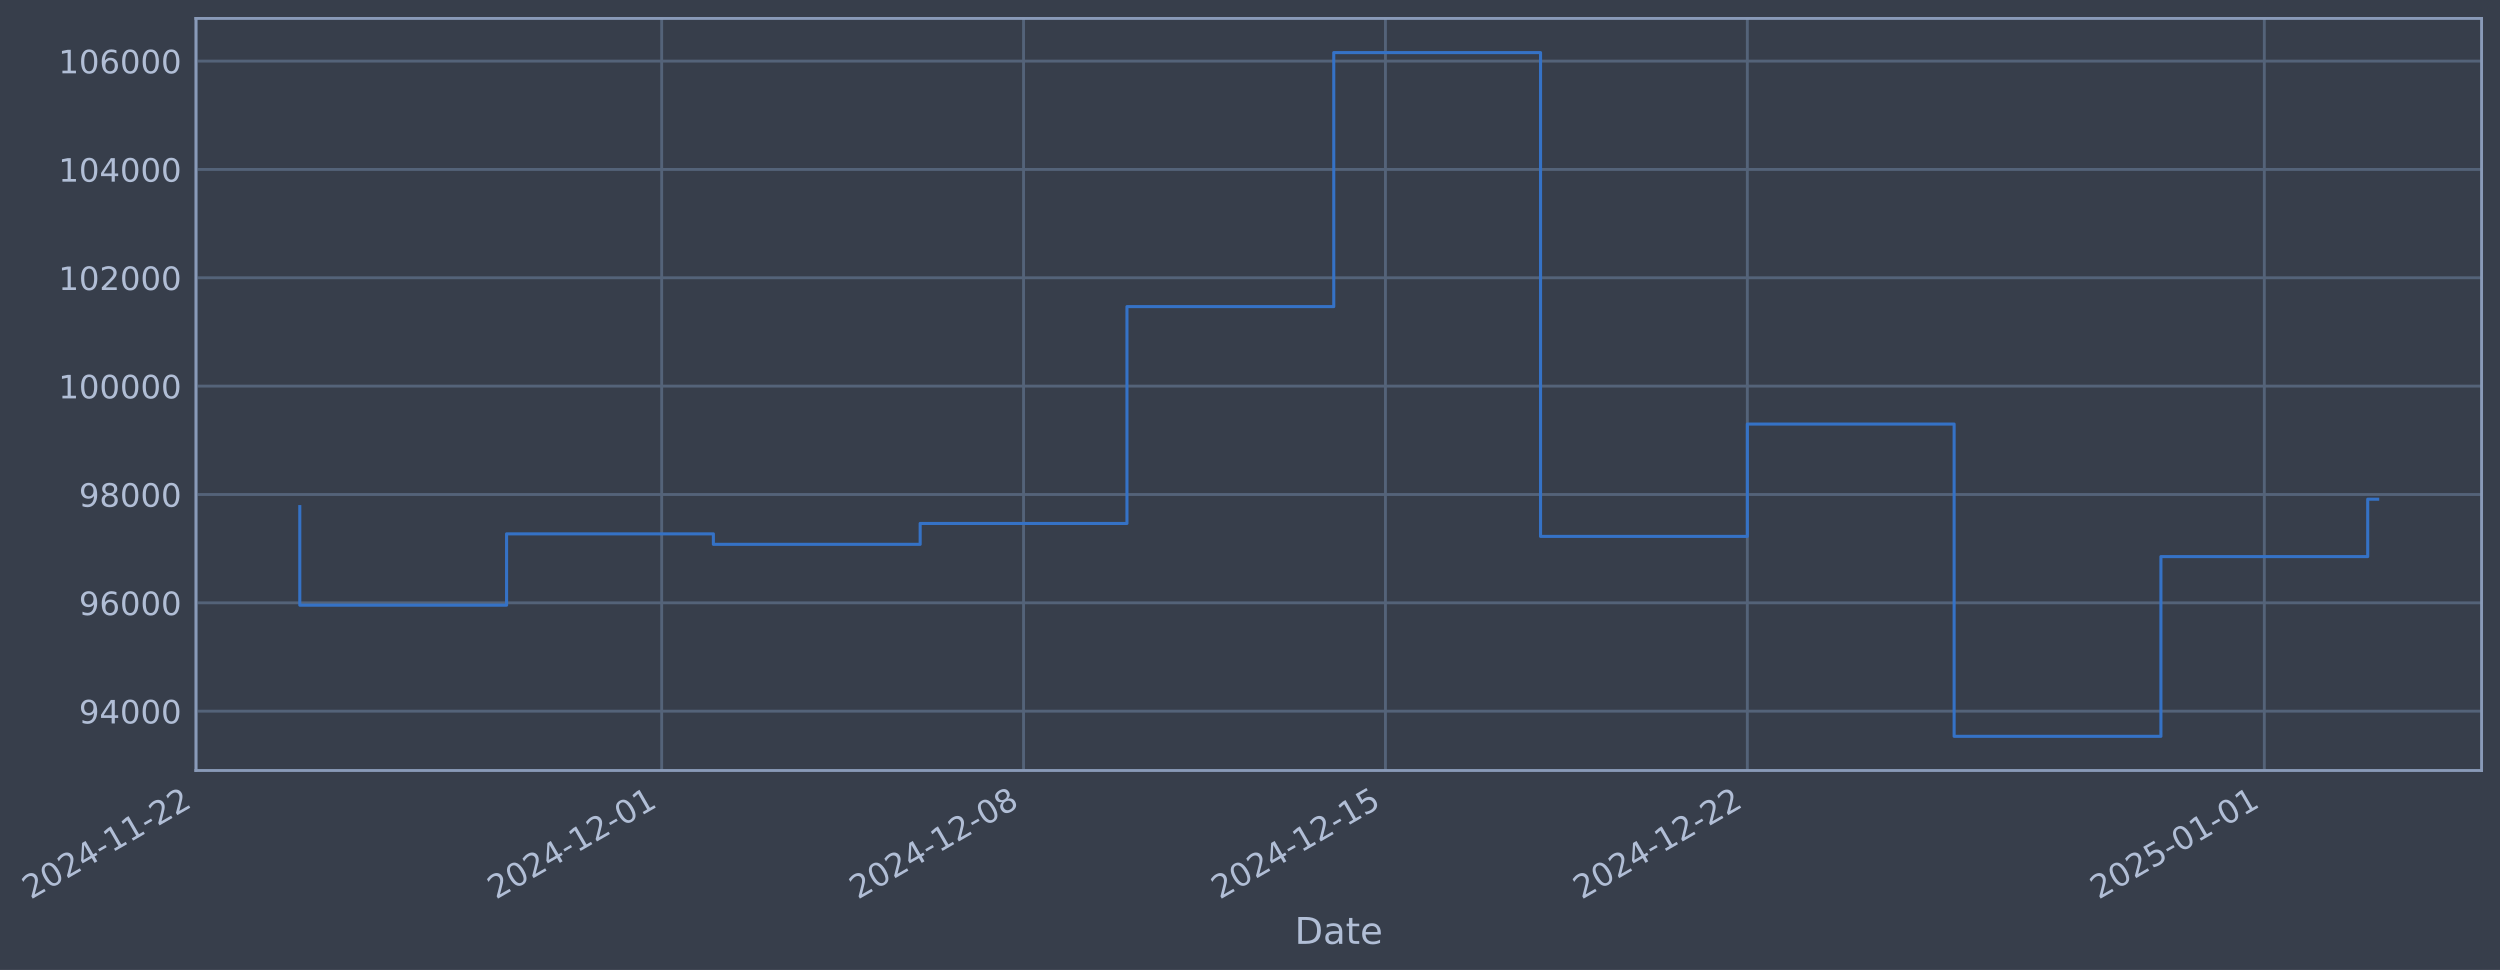
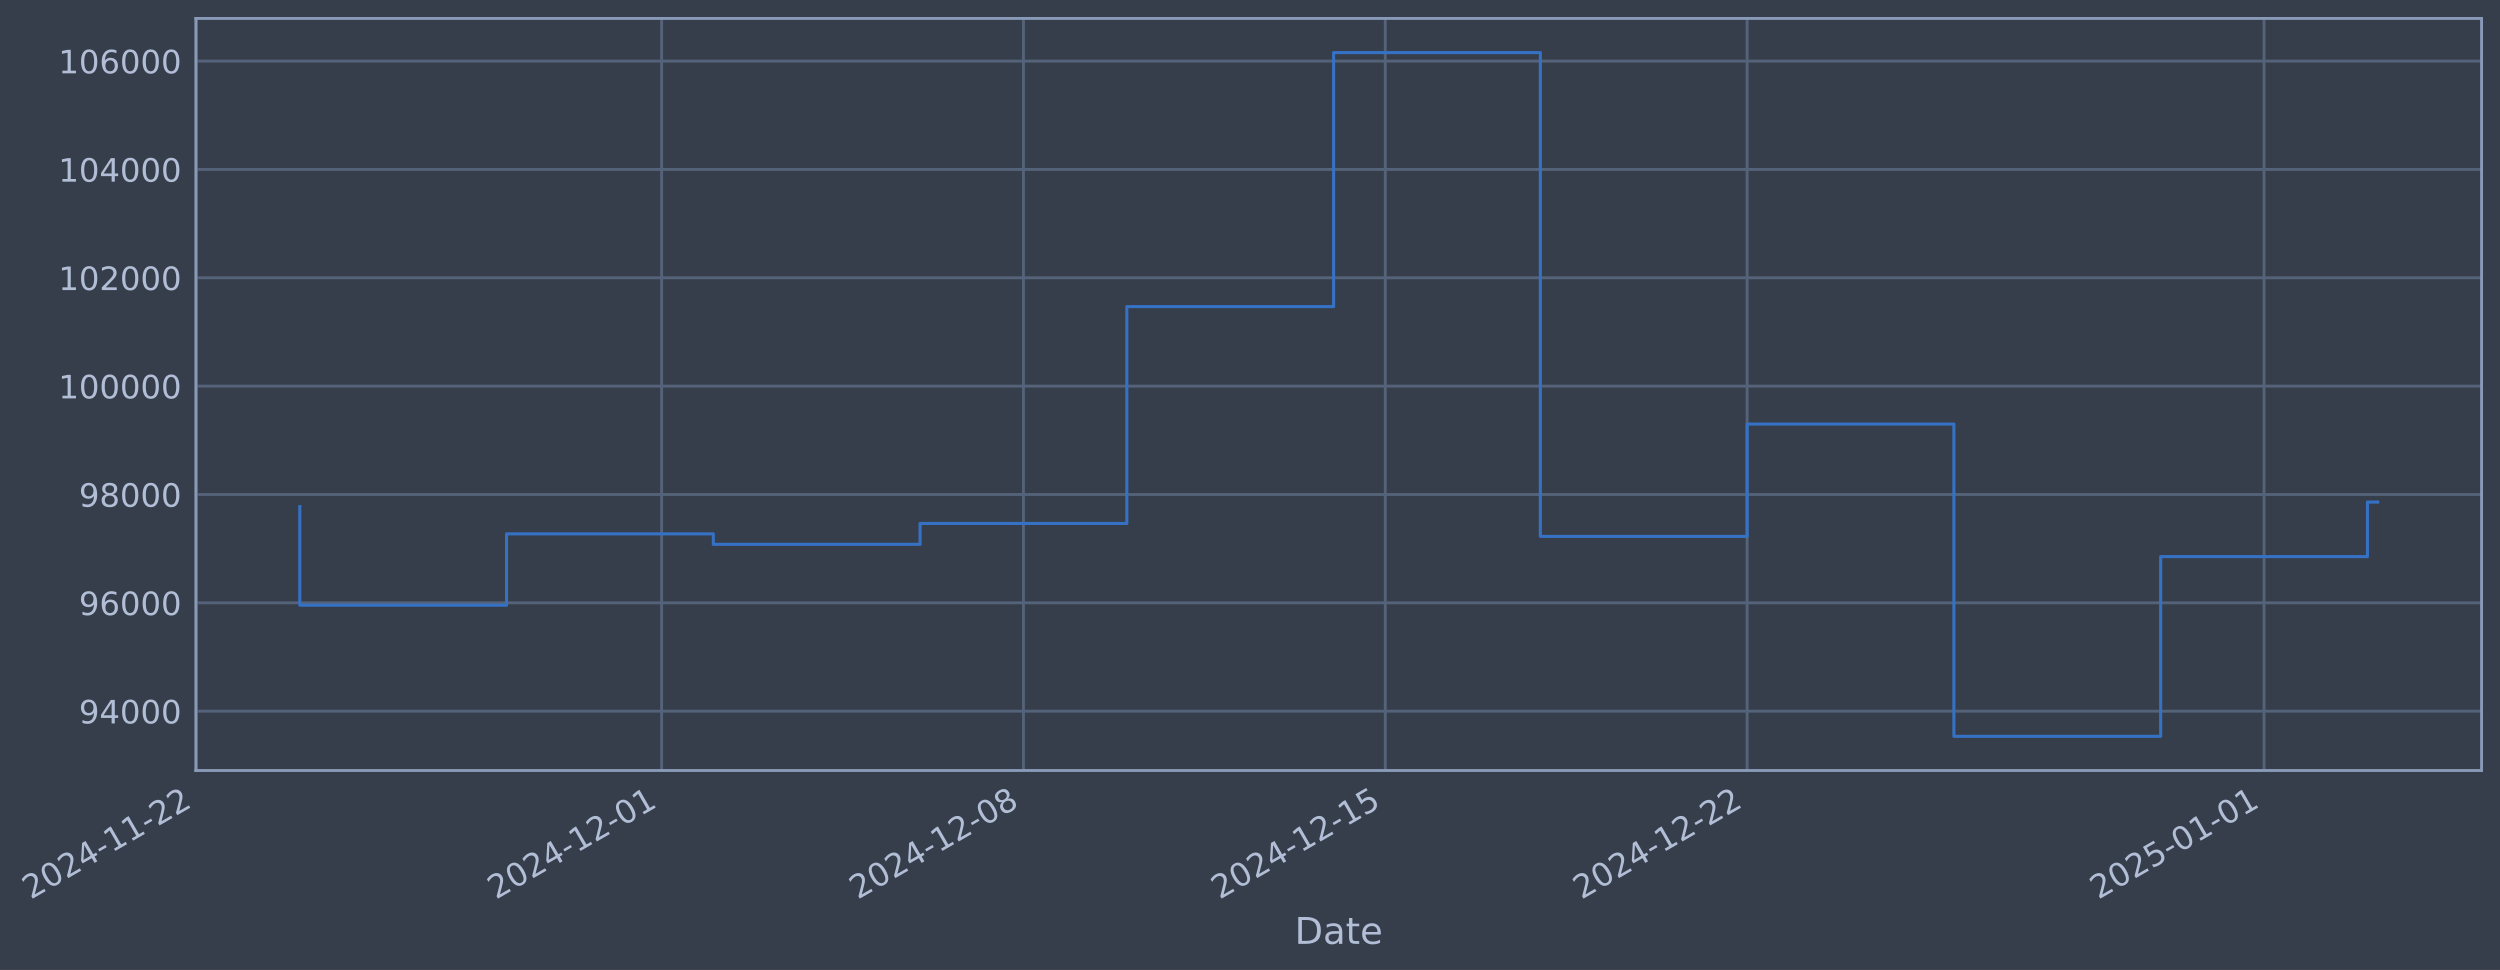
- <svg xmlns="http://www.w3.org/2000/svg" xmlns:xlink="http://www.w3.org/1999/xlink" width="976.518pt" height="378.87pt" viewBox="0 0 976.518 378.87" version="1.1">
+ <svg xmlns="http://www.w3.org/2000/svg" xmlns:xlink="http://www.w3.org/1999/xlink" width="976.512pt" height="378.87pt" viewBox="0 0 976.512 378.87" version="1.1">
  <defs>
    <style type="text/css">*{stroke-linejoin: round; stroke-linecap: butt}</style>
  </defs>
  <g id="figure_1">
    <g id="patch_1">
-       <path d="M 0 378.87  L 976.518 378.87  L 976.518 0  L 0 0  z " style="fill: #373e4b" />
+       <path d="M 0 378.87  L 976.512 378.87  L 976.512 0  L 0 0  z " style="fill: #373e4b" />
    </g>
    <g id="axes_1">
      <g id="patch_2">
-         <path d="M 76.518 300.96  L 969.318 300.96  L 969.318 7.2  L 76.518 7.2  z " style="fill: #373e4b" />
+         <path d="M 76.512 300.96  L 969.312 300.96  L 969.312 7.2  L 76.512 7.2  z " style="fill: #373e4b" />
      </g>
      <g id="matplotlib.axis_1">
        <g id="xtick_1">
          <g id="line2d_1">
-             <path d="M 76.713 300.96  L 76.713 7.2  " clip-path="url(#p8d31805f2d)" style="fill: none; stroke: #546379; stroke-width: 1.12; stroke-linecap: square" />
+             <path d="M 76.713 300.96  L 76.713 7.2  " clip-path="url(#p3fe2890528)" style="fill: none; stroke: #546379; stroke-width: 1.12; stroke-linecap: square" />
          </g>
          <g id="line2d_2" />
          <g id="text_1">
            <g style="fill: #b1bed6" transform="translate(11.98702 351.4642) rotate(-30) scale(0.126 -0.126)">
              <defs>
                <path id="DejaVuSans-32" d="M 1228 531  L 3431 531  L 3431 0  L 469 0  L 469 531  Q 828 903 1448 1529  Q 2069 2156 2228 2338  Q 2531 2678 2651 2914  Q 2772 3150 2772 3378  Q 2772 3750 2511 3984  Q 2250 4219 1831 4219  Q 1534 4219 1204 4116  Q 875 4013 500 3803  L 500 4441  Q 881 4594 1212 4672  Q 1544 4750 1819 4750  Q 2544 4750 2975 4387  Q 3406 4025 3406 3419  Q 3406 3131 3298 2873  Q 3191 2616 2906 2266  Q 2828 2175 2409 1742  Q 1991 1309 1228 531  z " transform="scale(0.015625)" />
                <path id="DejaVuSans-30" d="M 2034 4250  Q 1547 4250 1301 3770  Q 1056 3291 1056 2328  Q 1056 1369 1301 889  Q 1547 409 2034 409  Q 2525 409 2770 889  Q 3016 1369 3016 2328  Q 3016 3291 2770 3770  Q 2525 4250 2034 4250  z M 2034 4750  Q 2819 4750 3233 4129  Q 3647 3509 3647 2328  Q 3647 1150 3233 529  Q 2819 -91 2034 -91  Q 1250 -91 836 529  Q 422 1150 422 2328  Q 422 3509 836 4129  Q 1250 4750 2034 4750  z " transform="scale(0.015625)" />
                <path id="DejaVuSans-34" d="M 2419 4116  L 825 1625  L 2419 1625  L 2419 4116  z M 2253 4666  L 3047 4666  L 3047 1625  L 3713 1625  L 3713 1100  L 3047 1100  L 3047 0  L 2419 0  L 2419 1100  L 313 1100  L 313 1709  L 2253 4666  z " transform="scale(0.015625)" />
                <path id="DejaVuSans-2d" d="M 313 2009  L 1997 2009  L 1997 1497  L 313 1497  L 313 2009  z " transform="scale(0.015625)" />
                <path id="DejaVuSans-31" d="M 794 531  L 1825 531  L 1825 4091  L 703 3866  L 703 4441  L 1819 4666  L 2450 4666  L 2450 531  L 3481 531  L 3481 0  L 794 0  L 794 531  z " transform="scale(0.015625)" />
              </defs>
              <use xlink:href="#DejaVuSans-32" />
              <use xlink:href="#DejaVuSans-30" transform="translate(63.62305 0)" />
              <use xlink:href="#DejaVuSans-32" transform="translate(127.2461 0)" />
              <use xlink:href="#DejaVuSans-34" transform="translate(190.8691 0)" />
              <use xlink:href="#DejaVuSans-2d" transform="translate(254.4922 0)" />
              <use xlink:href="#DejaVuSans-31" transform="translate(290.5762 0)" />
              <use xlink:href="#DejaVuSans-31" transform="translate(354.1992 0)" />
              <use xlink:href="#DejaVuSans-2d" transform="translate(417.8223 0)" />
              <use xlink:href="#DejaVuSans-32" transform="translate(453.9062 0)" />
              <use xlink:href="#DejaVuSans-32" transform="translate(517.5293 0)" />
            </g>
          </g>
        </g>
        <g id="xtick_2">
          <g id="line2d_3">
-             <path d="M 258.455 300.96  L 258.455 7.2  " clip-path="url(#p8d31805f2d)" style="fill: none; stroke: #546379; stroke-width: 1.12; stroke-linecap: square" />
+             <path d="M 258.429 300.96  L 258.429 7.2  " clip-path="url(#p3fe2890528)" style="fill: none; stroke: #546379; stroke-width: 1.12; stroke-linecap: square" />
          </g>
          <g id="line2d_4" />
          <g id="text_2">
-             <g style="fill: #b1bed6" transform="translate(193.7296 351.4642) rotate(-30) scale(0.126 -0.126)">
+             <g style="fill: #b1bed6" transform="translate(193.7035 351.4642) rotate(-30) scale(0.126 -0.126)">
              <use xlink:href="#DejaVuSans-32" />
              <use xlink:href="#DejaVuSans-30" transform="translate(63.62305 0)" />
              <use xlink:href="#DejaVuSans-32" transform="translate(127.2461 0)" />
              <use xlink:href="#DejaVuSans-34" transform="translate(190.8691 0)" />
              <use xlink:href="#DejaVuSans-2d" transform="translate(254.4922 0)" />
              <use xlink:href="#DejaVuSans-31" transform="translate(290.5762 0)" />
              <use xlink:href="#DejaVuSans-32" transform="translate(354.1992 0)" />
              <use xlink:href="#DejaVuSans-2d" transform="translate(417.8223 0)" />
              <use xlink:href="#DejaVuSans-30" transform="translate(453.9062 0)" />
              <use xlink:href="#DejaVuSans-31" transform="translate(517.5293 0)" />
            </g>
          </g>
        </g>
        <g id="xtick_3">
          <g id="line2d_5">
-             <path d="M 399.81 300.96  L 399.81 7.2  " clip-path="url(#p8d31805f2d)" style="fill: none; stroke: #546379; stroke-width: 1.12; stroke-linecap: square" />
+             <path d="M 399.764 300.96  L 399.764 7.2  " clip-path="url(#p3fe2890528)" style="fill: none; stroke: #546379; stroke-width: 1.12; stroke-linecap: square" />
          </g>
          <g id="line2d_6" />
          <g id="text_3">
-             <g style="fill: #b1bed6" transform="translate(335.085 351.4642) rotate(-30) scale(0.126 -0.126)">
+             <g style="fill: #b1bed6" transform="translate(335.0385 351.4642) rotate(-30) scale(0.126 -0.126)">
              <defs>
                <path id="DejaVuSans-38" d="M 2034 2216  Q 1584 2216 1326 1975  Q 1069 1734 1069 1313  Q 1069 891 1326 650  Q 1584 409 2034 409  Q 2484 409 2743 651  Q 3003 894 3003 1313  Q 3003 1734 2745 1975  Q 2488 2216 2034 2216  z M 1403 2484  Q 997 2584 770 2862  Q 544 3141 544 3541  Q 544 4100 942 4425  Q 1341 4750 2034 4750  Q 2731 4750 3128 4425  Q 3525 4100 3525 3541  Q 3525 3141 3298 2862  Q 3072 2584 2669 2484  Q 3125 2378 3379 2068  Q 3634 1759 3634 1313  Q 3634 634 3220 271  Q 2806 -91 2034 -91  Q 1263 -91 848 271  Q 434 634 434 1313  Q 434 1759 690 2068  Q 947 2378 1403 2484  z M 1172 3481  Q 1172 3119 1398 2916  Q 1625 2713 2034 2713  Q 2441 2713 2670 2916  Q 2900 3119 2900 3481  Q 2900 3844 2670 4047  Q 2441 4250 2034 4250  Q 1625 4250 1398 4047  Q 1172 3844 1172 3481  z " transform="scale(0.015625)" />
              </defs>
              <use xlink:href="#DejaVuSans-32" />
              <use xlink:href="#DejaVuSans-30" transform="translate(63.62305 0)" />
              <use xlink:href="#DejaVuSans-32" transform="translate(127.2461 0)" />
              <use xlink:href="#DejaVuSans-34" transform="translate(190.8691 0)" />
              <use xlink:href="#DejaVuSans-2d" transform="translate(254.4922 0)" />
              <use xlink:href="#DejaVuSans-31" transform="translate(290.5762 0)" />
              <use xlink:href="#DejaVuSans-32" transform="translate(354.1992 0)" />
              <use xlink:href="#DejaVuSans-2d" transform="translate(417.8223 0)" />
              <use xlink:href="#DejaVuSans-30" transform="translate(453.9062 0)" />
              <use xlink:href="#DejaVuSans-38" transform="translate(517.5293 0)" />
            </g>
          </g>
        </g>
        <g id="xtick_4">
          <g id="line2d_7">
-             <path d="M 541.166 300.96  L 541.166 7.2  " clip-path="url(#p8d31805f2d)" style="fill: none; stroke: #546379; stroke-width: 1.12; stroke-linecap: square" />
+             <path d="M 541.099 300.96  L 541.099 7.2  " clip-path="url(#p3fe2890528)" style="fill: none; stroke: #546379; stroke-width: 1.12; stroke-linecap: square" />
          </g>
          <g id="line2d_8" />
          <g id="text_4">
-             <g style="fill: #b1bed6" transform="translate(476.4403 351.4642) rotate(-30) scale(0.126 -0.126)">
+             <g style="fill: #b1bed6" transform="translate(476.3736 351.4642) rotate(-30) scale(0.126 -0.126)">
              <defs>
                <path id="DejaVuSans-35" d="M 691 4666  L 3169 4666  L 3169 4134  L 1269 4134  L 1269 2991  Q 1406 3038 1543 3061  Q 1681 3084 1819 3084  Q 2600 3084 3056 2656  Q 3513 2228 3513 1497  Q 3513 744 3044 326  Q 2575 -91 1722 -91  Q 1428 -91 1123 -41  Q 819 9 494 109  L 494 744  Q 775 591 1075 516  Q 1375 441 1709 441  Q 2250 441 2565 725  Q 2881 1009 2881 1497  Q 2881 1984 2565 2268  Q 2250 2553 1709 2553  Q 1456 2553 1204 2497  Q 953 2441 691 2322  L 691 4666  z " transform="scale(0.015625)" />
              </defs>
              <use xlink:href="#DejaVuSans-32" />
              <use xlink:href="#DejaVuSans-30" transform="translate(63.62305 0)" />
              <use xlink:href="#DejaVuSans-32" transform="translate(127.2461 0)" />
              <use xlink:href="#DejaVuSans-34" transform="translate(190.8691 0)" />
              <use xlink:href="#DejaVuSans-2d" transform="translate(254.4922 0)" />
              <use xlink:href="#DejaVuSans-31" transform="translate(290.5762 0)" />
              <use xlink:href="#DejaVuSans-32" transform="translate(354.1992 0)" />
              <use xlink:href="#DejaVuSans-2d" transform="translate(417.8223 0)" />
              <use xlink:href="#DejaVuSans-31" transform="translate(453.9062 0)" />
              <use xlink:href="#DejaVuSans-35" transform="translate(517.5293 0)" />
            </g>
          </g>
        </g>
        <g id="xtick_5">
          <g id="line2d_9">
-             <path d="M 682.521 300.96  L 682.521 7.2  " clip-path="url(#p8d31805f2d)" style="fill: none; stroke: #546379; stroke-width: 1.12; stroke-linecap: square" />
+             <path d="M 682.434 300.96  L 682.434 7.2  " clip-path="url(#p3fe2890528)" style="fill: none; stroke: #546379; stroke-width: 1.12; stroke-linecap: square" />
          </g>
          <g id="line2d_10" />
          <g id="text_5">
-             <g style="fill: #b1bed6" transform="translate(617.7957 351.4642) rotate(-30) scale(0.126 -0.126)">
+             <g style="fill: #b1bed6" transform="translate(617.7086 351.4642) rotate(-30) scale(0.126 -0.126)">
              <use xlink:href="#DejaVuSans-32" />
              <use xlink:href="#DejaVuSans-30" transform="translate(63.62305 0)" />
              <use xlink:href="#DejaVuSans-32" transform="translate(127.2461 0)" />
              <use xlink:href="#DejaVuSans-34" transform="translate(190.8691 0)" />
              <use xlink:href="#DejaVuSans-2d" transform="translate(254.4922 0)" />
              <use xlink:href="#DejaVuSans-31" transform="translate(290.5762 0)" />
              <use xlink:href="#DejaVuSans-32" transform="translate(354.1992 0)" />
              <use xlink:href="#DejaVuSans-2d" transform="translate(417.8223 0)" />
              <use xlink:href="#DejaVuSans-32" transform="translate(453.9062 0)" />
              <use xlink:href="#DejaVuSans-32" transform="translate(517.5293 0)" />
            </g>
          </g>
        </g>
        <g id="xtick_6">
          <g id="line2d_11">
-             <path d="M 884.457 300.96  L 884.457 7.2  " clip-path="url(#p8d31805f2d)" style="fill: none; stroke: #546379; stroke-width: 1.12; stroke-linecap: square" />
+             <path d="M 884.341 300.96  L 884.341 7.2  " clip-path="url(#p3fe2890528)" style="fill: none; stroke: #546379; stroke-width: 1.12; stroke-linecap: square" />
          </g>
          <g id="line2d_12" />
          <g id="text_6">
-             <g style="fill: #b1bed6" transform="translate(819.7319 351.4642) rotate(-30) scale(0.126 -0.126)">
+             <g style="fill: #b1bed6" transform="translate(819.6158 351.4642) rotate(-30) scale(0.126 -0.126)">
              <use xlink:href="#DejaVuSans-32" />
              <use xlink:href="#DejaVuSans-30" transform="translate(63.62305 0)" />
              <use xlink:href="#DejaVuSans-32" transform="translate(127.2461 0)" />
              <use xlink:href="#DejaVuSans-35" transform="translate(190.8691 0)" />
              <use xlink:href="#DejaVuSans-2d" transform="translate(254.4922 0)" />
              <use xlink:href="#DejaVuSans-30" transform="translate(290.5762 0)" />
              <use xlink:href="#DejaVuSans-31" transform="translate(354.1992 0)" />
              <use xlink:href="#DejaVuSans-2d" transform="translate(417.8223 0)" />
              <use xlink:href="#DejaVuSans-30" transform="translate(453.9062 0)" />
              <use xlink:href="#DejaVuSans-31" transform="translate(517.5293 0)" />
            </g>
          </g>
        </g>
        <g id="text_7">
-           <g style="fill: #b1bed6" transform="translate(505.7088 368.6753) scale(0.144 -0.144)">
+           <g style="fill: #b1bed6" transform="translate(505.703 368.6753) scale(0.144 -0.144)">
            <defs>
              <path id="DejaVuSans-44" d="M 1259 4147  L 1259 519  L 2022 519  Q 2988 519 3436 956  Q 3884 1394 3884 2338  Q 3884 3275 3436 3711  Q 2988 4147 2022 4147  L 1259 4147  z M 628 4666  L 1925 4666  Q 3281 4666 3915 4102  Q 4550 3538 4550 2338  Q 4550 1131 3912 565  Q 3275 0 1925 0  L 628 0  L 628 4666  z " transform="scale(0.015625)" />
              <path id="DejaVuSans-61" d="M 2194 1759  Q 1497 1759 1228 1600  Q 959 1441 959 1056  Q 959 750 1161 570  Q 1363 391 1709 391  Q 2188 391 2477 730  Q 2766 1069 2766 1631  L 2766 1759  L 2194 1759  z M 3341 1997  L 3341 0  L 2766 0  L 2766 531  Q 2569 213 2275 61  Q 1981 -91 1556 -91  Q 1019 -91 701 211  Q 384 513 384 1019  Q 384 1609 779 1909  Q 1175 2209 1959 2209  L 2766 2209  L 2766 2266  Q 2766 2663 2505 2880  Q 2244 3097 1772 3097  Q 1472 3097 1187 3025  Q 903 2953 641 2809  L 641 3341  Q 956 3463 1253 3523  Q 1550 3584 1831 3584  Q 2591 3584 2966 3190  Q 3341 2797 3341 1997  z " transform="scale(0.015625)" />
              <path id="DejaVuSans-74" d="M 1172 4494  L 1172 3500  L 2356 3500  L 2356 3053  L 1172 3053  L 1172 1153  Q 1172 725 1289 603  Q 1406 481 1766 481  L 2356 481  L 2356 0  L 1766 0  Q 1100 0 847 248  Q 594 497 594 1153  L 594 3053  L 172 3053  L 172 3500  L 594 3500  L 594 4494  L 1172 4494  z " transform="scale(0.015625)" />
              <path id="DejaVuSans-65" d="M 3597 1894  L 3597 1613  L 953 1613  Q 991 1019 1311 708  Q 1631 397 2203 397  Q 2534 397 2845 478  Q 3156 559 3463 722  L 3463 178  Q 3153 47 2828 -22  Q 2503 -91 2169 -91  Q 1331 -91 842 396  Q 353 884 353 1716  Q 353 2575 817 3079  Q 1281 3584 2069 3584  Q 2775 3584 3186 3129  Q 3597 2675 3597 1894  z M 3022 2063  Q 3016 2534 2758 2815  Q 2500 3097 2075 3097  Q 1594 3097 1305 2825  Q 1016 2553 972 2059  L 3022 2063  z " transform="scale(0.015625)" />
            </defs>
            <use xlink:href="#DejaVuSans-44" />
            <use xlink:href="#DejaVuSans-61" transform="translate(77.00195 0)" />
            <use xlink:href="#DejaVuSans-74" transform="translate(138.2812 0)" />
            <use xlink:href="#DejaVuSans-65" transform="translate(177.4902 0)" />
          </g>
        </g>
      </g>
      <g id="matplotlib.axis_2">
        <g id="ytick_1">
          <g id="line2d_13">
-             <path d="M 76.518 277.797  L 969.318 277.797  " clip-path="url(#p8d31805f2d)" style="fill: none; stroke: #546379; stroke-width: 1.12; stroke-linecap: square" />
+             <path d="M 76.512 277.797  L 969.312 277.797  " clip-path="url(#p3fe2890528)" style="fill: none; stroke: #546379; stroke-width: 1.12; stroke-linecap: square" />
          </g>
          <g id="line2d_14" />
          <g id="text_8">
-             <g style="fill: #b1bed6" transform="translate(30.8342 282.5841) scale(0.126 -0.126)">
+             <g style="fill: #b1bed6" transform="translate(30.8284 282.5841) scale(0.126 -0.126)">
              <defs>
                <path id="DejaVuSans-39" d="M 703 97  L 703 672  Q 941 559 1184 500  Q 1428 441 1663 441  Q 2288 441 2617 861  Q 2947 1281 2994 2138  Q 2813 1869 2534 1725  Q 2256 1581 1919 1581  Q 1219 1581 811 2004  Q 403 2428 403 3163  Q 403 3881 828 4315  Q 1253 4750 1959 4750  Q 2769 4750 3195 4129  Q 3622 3509 3622 2328  Q 3622 1225 3098 567  Q 2575 -91 1691 -91  Q 1453 -91 1209 -44  Q 966 3 703 97  z M 1959 2075  Q 2384 2075 2632 2365  Q 2881 2656 2881 3163  Q 2881 3666 2632 3958  Q 2384 4250 1959 4250  Q 1534 4250 1286 3958  Q 1038 3666 1038 3163  Q 1038 2656 1286 2365  Q 1534 2075 1959 2075  z " transform="scale(0.015625)" />
              </defs>
              <use xlink:href="#DejaVuSans-39" />
              <use xlink:href="#DejaVuSans-34" transform="translate(63.62305 0)" />
              <use xlink:href="#DejaVuSans-30" transform="translate(127.2461 0)" />
              <use xlink:href="#DejaVuSans-30" transform="translate(190.8691 0)" />
              <use xlink:href="#DejaVuSans-30" transform="translate(254.4922 0)" />
            </g>
          </g>
        </g>
        <g id="ytick_2">
          <g id="line2d_15">
-             <path d="M 76.518 235.473  L 969.318 235.473  " clip-path="url(#p8d31805f2d)" style="fill: none; stroke: #546379; stroke-width: 1.12; stroke-linecap: square" />
+             <path d="M 76.512 235.473  L 969.312 235.473  " clip-path="url(#p3fe2890528)" style="fill: none; stroke: #546379; stroke-width: 1.12; stroke-linecap: square" />
          </g>
          <g id="line2d_16" />
          <g id="text_9">
-             <g style="fill: #b1bed6" transform="translate(30.8342 240.2602) scale(0.126 -0.126)">
+             <g style="fill: #b1bed6" transform="translate(30.8284 240.2602) scale(0.126 -0.126)">
              <defs>
                <path id="DejaVuSans-36" d="M 2113 2584  Q 1688 2584 1439 2293  Q 1191 2003 1191 1497  Q 1191 994 1439 701  Q 1688 409 2113 409  Q 2538 409 2786 701  Q 3034 994 3034 1497  Q 3034 2003 2786 2293  Q 2538 2584 2113 2584  z M 3366 4563  L 3366 3988  Q 3128 4100 2886 4159  Q 2644 4219 2406 4219  Q 1781 4219 1451 3797  Q 1122 3375 1075 2522  Q 1259 2794 1537 2939  Q 1816 3084 2150 3084  Q 2853 3084 3261 2657  Q 3669 2231 3669 1497  Q 3669 778 3244 343  Q 2819 -91 2113 -91  Q 1303 -91 875 529  Q 447 1150 447 2328  Q 447 3434 972 4092  Q 1497 4750 2381 4750  Q 2619 4750 2861 4703  Q 3103 4656 3366 4563  z " transform="scale(0.015625)" />
              </defs>
              <use xlink:href="#DejaVuSans-39" />
              <use xlink:href="#DejaVuSans-36" transform="translate(63.62305 0)" />
              <use xlink:href="#DejaVuSans-30" transform="translate(127.2461 0)" />
              <use xlink:href="#DejaVuSans-30" transform="translate(190.8691 0)" />
              <use xlink:href="#DejaVuSans-30" transform="translate(254.4922 0)" />
            </g>
          </g>
        </g>
        <g id="ytick_3">
          <g id="line2d_17">
-             <path d="M 76.518 193.149  L 969.318 193.149  " clip-path="url(#p8d31805f2d)" style="fill: none; stroke: #546379; stroke-width: 1.12; stroke-linecap: square" />
+             <path d="M 76.512 193.149  L 969.312 193.149  " clip-path="url(#p3fe2890528)" style="fill: none; stroke: #546379; stroke-width: 1.12; stroke-linecap: square" />
          </g>
          <g id="line2d_18" />
          <g id="text_10">
-             <g style="fill: #b1bed6" transform="translate(30.8342 197.9364) scale(0.126 -0.126)">
+             <g style="fill: #b1bed6" transform="translate(30.8284 197.9364) scale(0.126 -0.126)">
              <use xlink:href="#DejaVuSans-39" />
              <use xlink:href="#DejaVuSans-38" transform="translate(63.62305 0)" />
              <use xlink:href="#DejaVuSans-30" transform="translate(127.2461 0)" />
              <use xlink:href="#DejaVuSans-30" transform="translate(190.8691 0)" />
              <use xlink:href="#DejaVuSans-30" transform="translate(254.4922 0)" />
            </g>
          </g>
        </g>
        <g id="ytick_4">
          <g id="line2d_19">
-             <path d="M 76.518 150.826  L 969.318 150.826  " clip-path="url(#p8d31805f2d)" style="fill: none; stroke: #546379; stroke-width: 1.12; stroke-linecap: square" />
+             <path d="M 76.512 150.826  L 969.312 150.826  " clip-path="url(#p3fe2890528)" style="fill: none; stroke: #546379; stroke-width: 1.12; stroke-linecap: square" />
          </g>
          <g id="line2d_20" />
          <g id="text_11">
-             <g style="fill: #b1bed6" transform="translate(22.81745 155.6126) scale(0.126 -0.126)">
+             <g style="fill: #b1bed6" transform="translate(22.81165 155.6126) scale(0.126 -0.126)">
              <use xlink:href="#DejaVuSans-31" />
              <use xlink:href="#DejaVuSans-30" transform="translate(63.62305 0)" />
              <use xlink:href="#DejaVuSans-30" transform="translate(127.2461 0)" />
              <use xlink:href="#DejaVuSans-30" transform="translate(190.8691 0)" />
              <use xlink:href="#DejaVuSans-30" transform="translate(254.4922 0)" />
              <use xlink:href="#DejaVuSans-30" transform="translate(318.1152 0)" />
            </g>
          </g>
        </g>
        <g id="ytick_5">
          <g id="line2d_21">
-             <path d="M 76.518 108.502  L 969.318 108.502  " clip-path="url(#p8d31805f2d)" style="fill: none; stroke: #546379; stroke-width: 1.12; stroke-linecap: square" />
+             <path d="M 76.512 108.502  L 969.312 108.502  " clip-path="url(#p3fe2890528)" style="fill: none; stroke: #546379; stroke-width: 1.12; stroke-linecap: square" />
          </g>
          <g id="line2d_22" />
          <g id="text_12">
-             <g style="fill: #b1bed6" transform="translate(22.81745 113.2888) scale(0.126 -0.126)">
+             <g style="fill: #b1bed6" transform="translate(22.81165 113.2888) scale(0.126 -0.126)">
              <use xlink:href="#DejaVuSans-31" />
              <use xlink:href="#DejaVuSans-30" transform="translate(63.62305 0)" />
              <use xlink:href="#DejaVuSans-32" transform="translate(127.2461 0)" />
              <use xlink:href="#DejaVuSans-30" transform="translate(190.8691 0)" />
              <use xlink:href="#DejaVuSans-30" transform="translate(254.4922 0)" />
              <use xlink:href="#DejaVuSans-30" transform="translate(318.1152 0)" />
            </g>
          </g>
        </g>
        <g id="ytick_6">
          <g id="line2d_23">
-             <path d="M 76.518 66.178  L 969.318 66.178  " clip-path="url(#p8d31805f2d)" style="fill: none; stroke: #546379; stroke-width: 1.12; stroke-linecap: square" />
+             <path d="M 76.512 66.178  L 969.312 66.178  " clip-path="url(#p3fe2890528)" style="fill: none; stroke: #546379; stroke-width: 1.12; stroke-linecap: square" />
          </g>
          <g id="line2d_24" />
          <g id="text_13">
-             <g style="fill: #b1bed6" transform="translate(22.81745 70.96502) scale(0.126 -0.126)">
+             <g style="fill: #b1bed6" transform="translate(22.81165 70.96502) scale(0.126 -0.126)">
              <use xlink:href="#DejaVuSans-31" />
              <use xlink:href="#DejaVuSans-30" transform="translate(63.62305 0)" />
              <use xlink:href="#DejaVuSans-34" transform="translate(127.2461 0)" />
              <use xlink:href="#DejaVuSans-30" transform="translate(190.8691 0)" />
              <use xlink:href="#DejaVuSans-30" transform="translate(254.4922 0)" />
              <use xlink:href="#DejaVuSans-30" transform="translate(318.1152 0)" />
            </g>
          </g>
        </g>
        <g id="ytick_7">
          <g id="line2d_25">
-             <path d="M 76.518 23.854  L 969.318 23.854  " clip-path="url(#p8d31805f2d)" style="fill: none; stroke: #546379; stroke-width: 1.12; stroke-linecap: square" />
+             <path d="M 76.512 23.854  L 969.312 23.854  " clip-path="url(#p3fe2890528)" style="fill: none; stroke: #546379; stroke-width: 1.12; stroke-linecap: square" />
          </g>
          <g id="line2d_26" />
          <g id="text_14">
-             <g style="fill: #b1bed6" transform="translate(22.81745 28.64121) scale(0.126 -0.126)">
+             <g style="fill: #b1bed6" transform="translate(22.81165 28.64121) scale(0.126 -0.126)">
              <use xlink:href="#DejaVuSans-31" />
              <use xlink:href="#DejaVuSans-30" transform="translate(63.62305 0)" />
              <use xlink:href="#DejaVuSans-36" transform="translate(127.2461 0)" />
              <use xlink:href="#DejaVuSans-30" transform="translate(190.8691 0)" />
              <use xlink:href="#DejaVuSans-30" transform="translate(254.4922 0)" />
              <use xlink:href="#DejaVuSans-30" transform="translate(318.1152 0)" />
            </g>
          </g>
        </g>
      </g>
      <g id="line2d_27">
-         <path d="M 117.1 197.87  L 117.1 236.383  L 197.874 236.383  L 197.874 208.521  L 278.649 208.521  L 278.649 212.628  L 359.423 212.628  L 359.423 204.459  L 440.198 204.459  L 440.198 119.77  L 520.972 119.77  L 520.972 20.553  L 601.747 20.553  L 601.747 209.517  L 682.521 209.517  L 682.521 165.636  L 763.296 165.636  L 763.296 287.607  L 844.07 287.607  L 844.07 217.409  L 924.845 217.409  L 924.845 194.996  L 928.736 194.996  " clip-path="url(#p8d31805f2d)" style="fill: none; stroke: #3572c6; stroke-width: 1.2; stroke-linecap: square" />
+         <path d="M 117.094 197.87  L 117.094 236.383  L 197.857 236.383  L 197.857 208.521  L 278.62 208.521  L 278.62 212.628  L 359.383 212.628  L 359.383 204.459  L 440.145 204.459  L 440.145 119.77  L 520.908 119.77  L 520.908 20.553  L 601.671 20.553  L 601.671 209.517  L 682.434 209.517  L 682.434 165.636  L 763.197 165.636  L 763.197 287.607  L 843.96 287.607  L 843.96 217.409  L 924.723 217.409  L 924.723 196.099  L 928.73 196.099  " clip-path="url(#p3fe2890528)" style="fill: none; stroke: #3572c6; stroke-width: 1.2; stroke-linecap: square" />
      </g>
      <g id="patch_3">
-         <path d="M 76.518 300.96  L 76.518 7.2  " style="fill: none; stroke: #899ab8; stroke-width: 1.12; stroke-linejoin: miter; stroke-linecap: square" />
+         <path d="M 76.512 300.96  L 76.512 7.2  " style="fill: none; stroke: #899ab8; stroke-width: 1.12; stroke-linejoin: miter; stroke-linecap: square" />
      </g>
      <g id="patch_4">
-         <path d="M 969.318 300.96  L 969.318 7.2  " style="fill: none; stroke: #899ab8; stroke-width: 1.12; stroke-linejoin: miter; stroke-linecap: square" />
+         <path d="M 969.312 300.96  L 969.312 7.2  " style="fill: none; stroke: #899ab8; stroke-width: 1.12; stroke-linejoin: miter; stroke-linecap: square" />
      </g>
      <g id="patch_5">
-         <path d="M 76.518 300.96  L 969.318 300.96  " style="fill: none; stroke: #899ab8; stroke-width: 1.12; stroke-linejoin: miter; stroke-linecap: square" />
+         <path d="M 76.512 300.96  L 969.312 300.96  " style="fill: none; stroke: #899ab8; stroke-width: 1.12; stroke-linejoin: miter; stroke-linecap: square" />
      </g>
      <g id="patch_6">
-         <path d="M 76.518 7.2  L 969.318 7.2  " style="fill: none; stroke: #899ab8; stroke-width: 1.12; stroke-linejoin: miter; stroke-linecap: square" />
+         <path d="M 76.512 7.2  L 969.312 7.2  " style="fill: none; stroke: #899ab8; stroke-width: 1.12; stroke-linejoin: miter; stroke-linecap: square" />
      </g>
    </g>
  </g>
  <defs>
-     <clipPath id="p8d31805f2d">
-       <rect x="76.518" y="7.2" width="892.8" height="293.76" />
+     <clipPath id="p3fe2890528">
+       <rect x="76.512" y="7.2" width="892.8" height="293.76" />
    </clipPath>
  </defs>
</svg>
